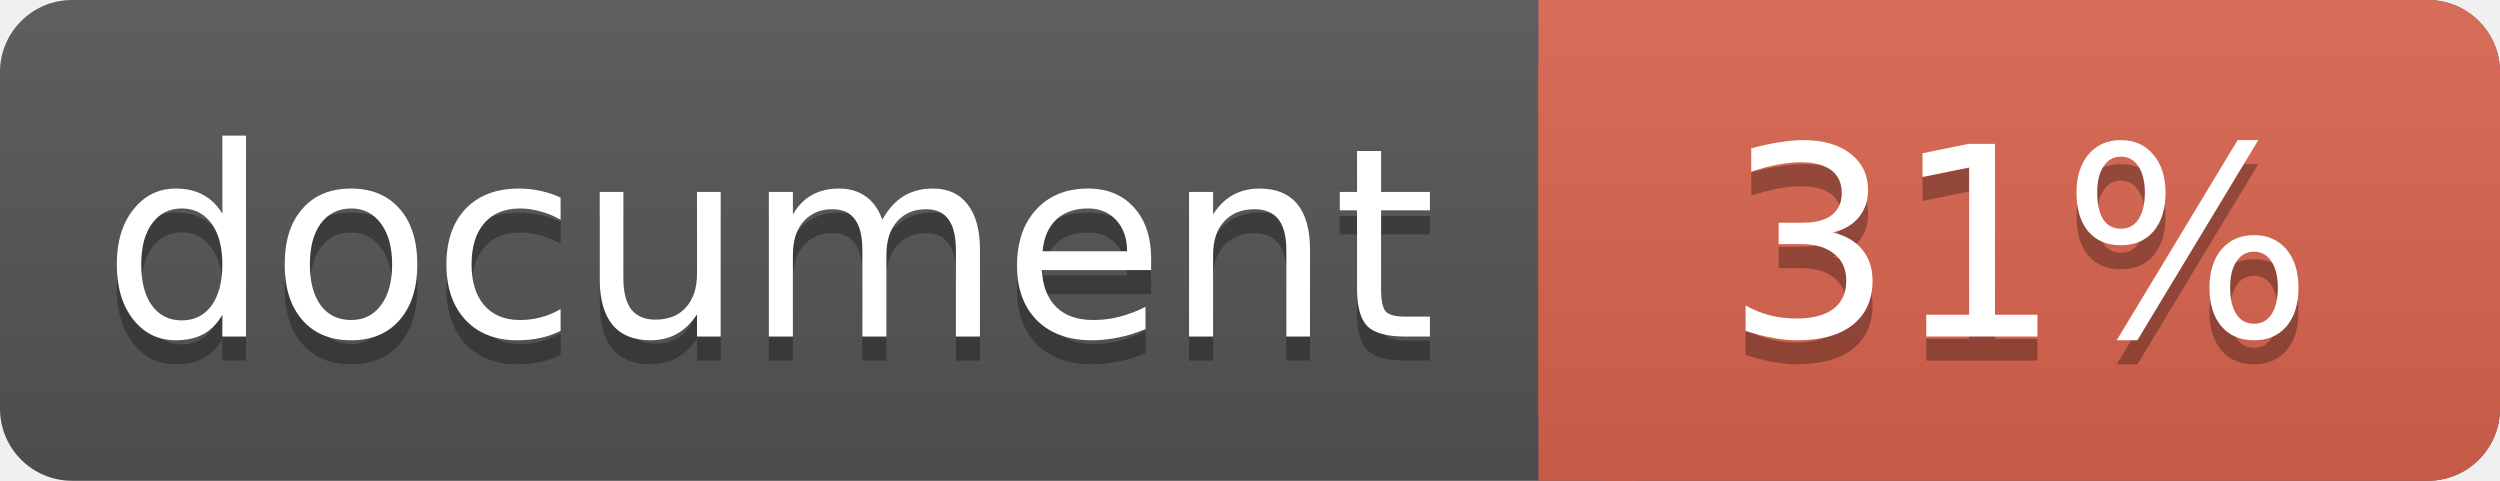
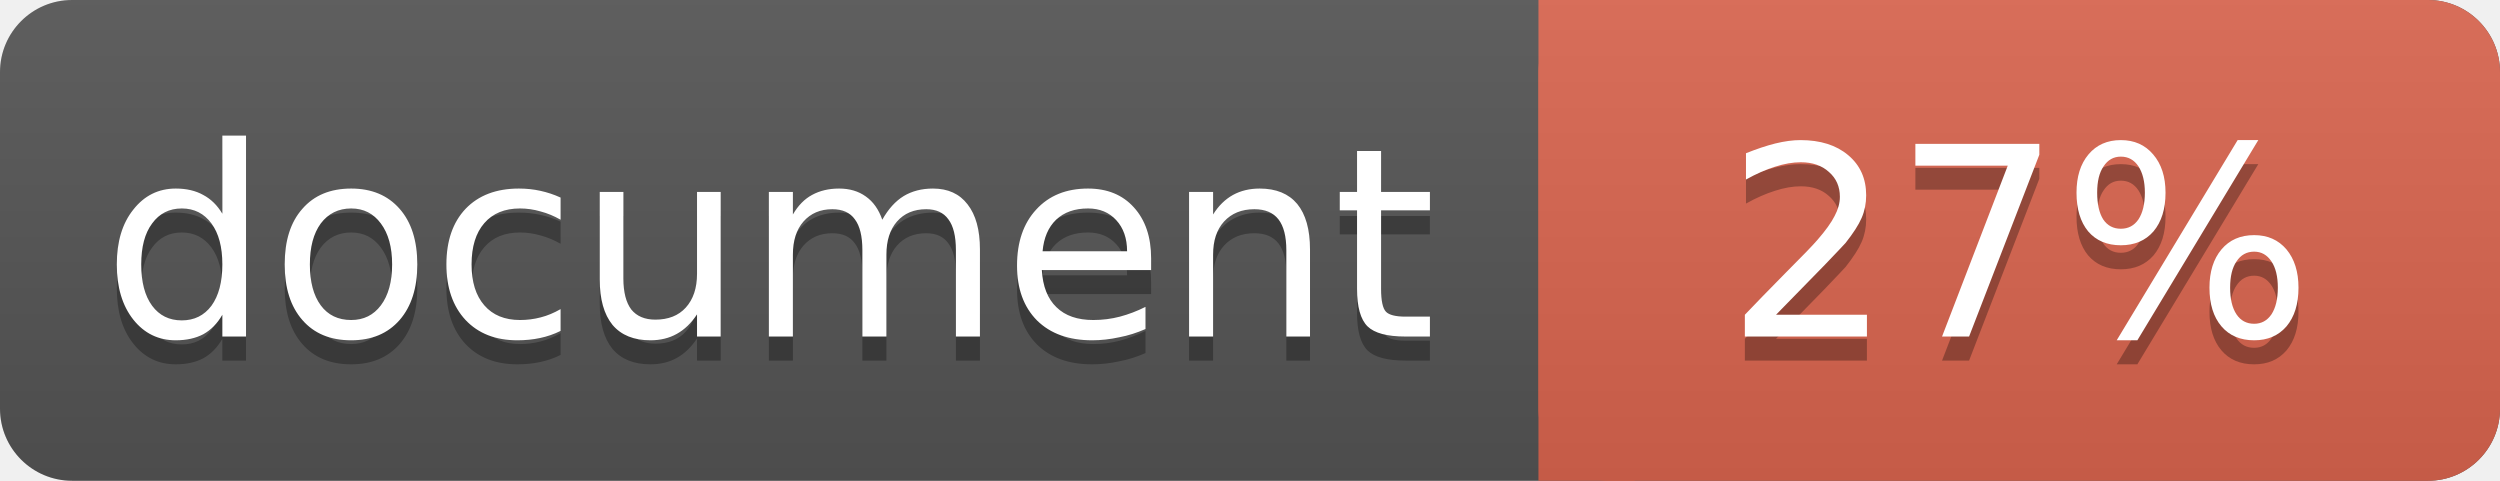
<svg xmlns="http://www.w3.org/2000/svg" width="104" height="20">
  <linearGradient id="a" x2="0" y2="100%">
    <stop offset="0" stop-color="#bbb" stop-opacity=".1" />
    <stop offset="1" stop-opacity=".1" />
  </linearGradient>
  <rect rx="3" width="104" height="20" fill="#555" />
  <rect rx="3" x="64" width="40" height="20" fill="#db654f" />
  <path fill="#db654f" d="M64 0h4v20h-4z" />
  <rect rx="3" width="104" height="20" fill="url(#a)" />
  <g fill="#fff" text-anchor="middle" font-family="DejaVu Sans,Verdana,Geneva,sans-serif" font-size="11">
    <text x="32" y="15" fill="#010101" fill-opacity=".3">document</text>
    <text x="32" y="14">document</text>
-     <text x="84" y="15" fill="#010101" fill-opacity=".3">31%</text>
-     <text x="84" y="14">31%</text>
+     <text x="84" y="15" fill="#010101" fill-opacity=".3">27%</text>
+     <text x="84" y="14">27%</text>
  </g>
</svg>
